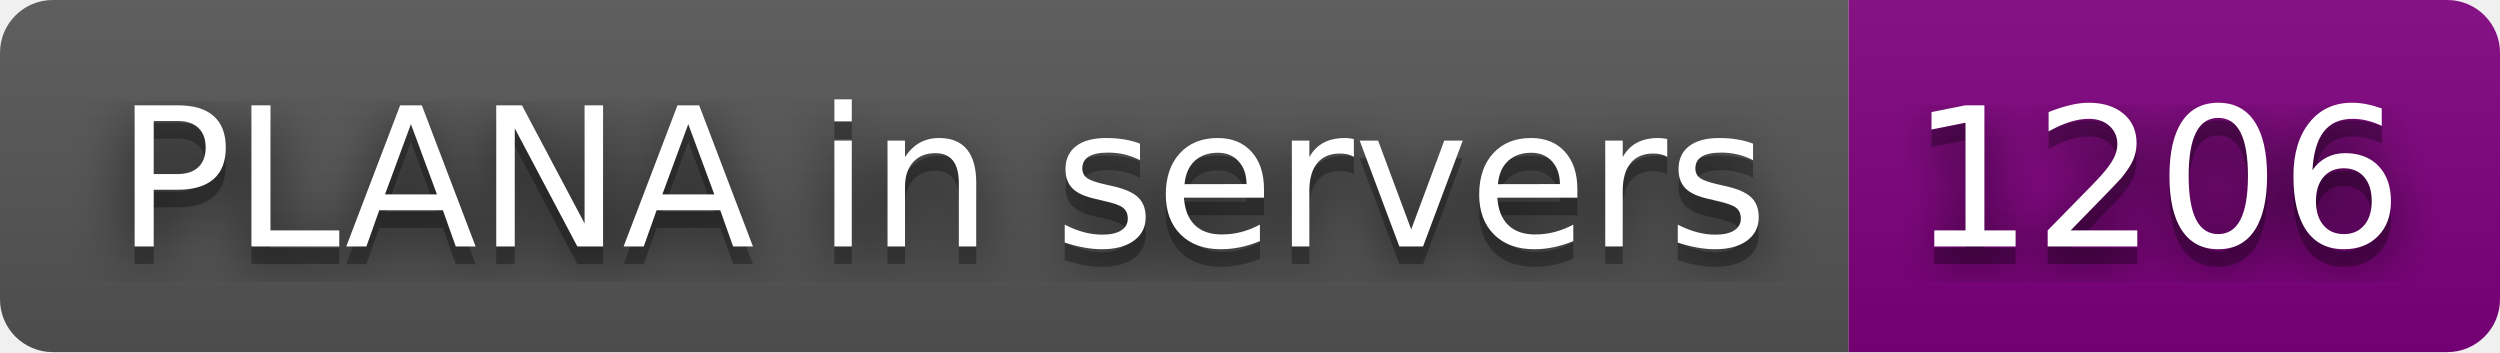
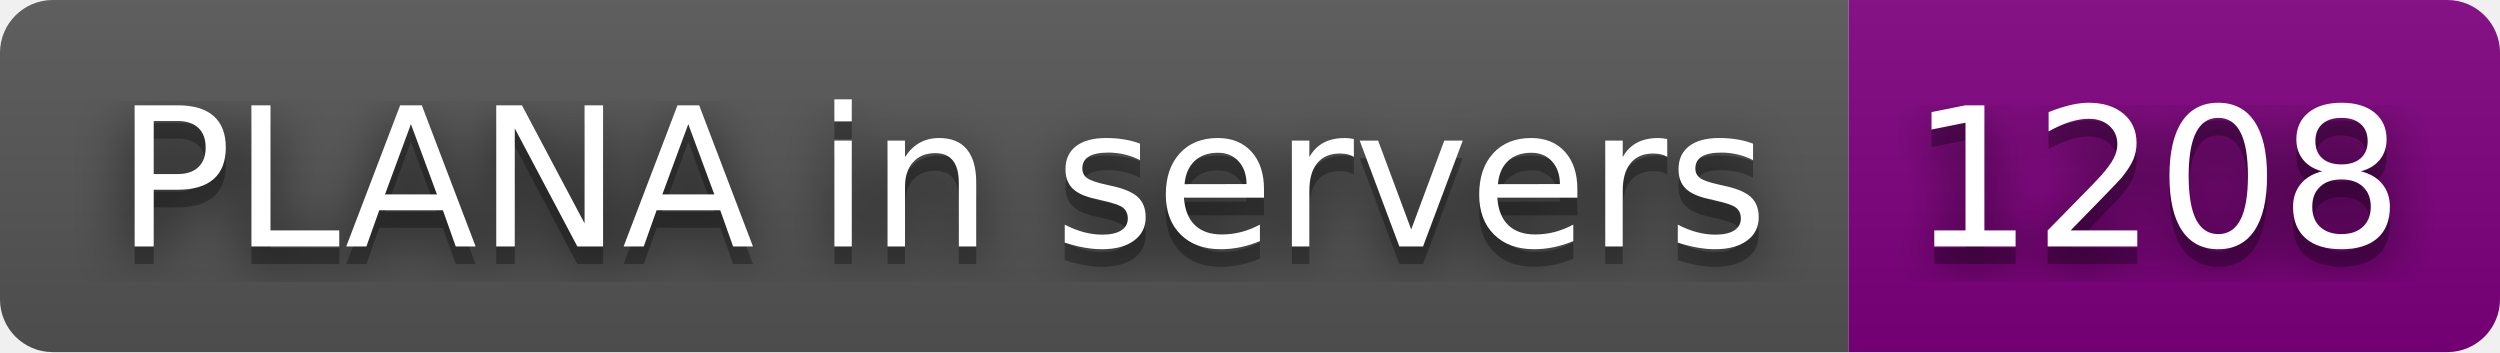
- <svg xmlns="http://www.w3.org/2000/svg" width="142" height="20" role="img" aria-label="PLANA in servers: 1206">
+ <svg xmlns="http://www.w3.org/2000/svg" width="142" height="20" role="img" aria-label="PLANA in servers: 1208">
  <filter id="blur">
    <feGaussianBlur stdDeviation="16" />
  </filter>
  <linearGradient id="s" x2="0" y2="100%">
    <stop offset="0" stop-color="#bbb" stop-opacity=".1" />
    <stop offset="1" stop-opacity=".1" />
  </linearGradient>
  <clipPath id="r">
    <rect width="142" height="20" rx="3" />
  </clipPath>
  <g clip-path="url(#r)">
    <rect width="105" height="20" fill="#555" />
    <rect x="105" width="37" height="20" fill="purple" />
    <rect width="142" height="20" fill="url(#s)" />
  </g>
  <g fill="#fff" text-anchor="middle" font-family="Verdana,Geneva,DejaVu Sans,sans-serif" text-rendering="geometricPrecision" font-size="110">
    <g transform="scale(.1)">
      <g aria-hidden="true" fill="#010101">
        <text x="535" y="150" fill-opacity=".8" filter="url(#blur)" textLength="950">PLANA in servers</text>
        <text x="535" y="150" fill-opacity=".3" textLength="950">PLANA in servers</text>
      </g>
      <text x="535" y="140" textLength="950">PLANA in servers</text>
    </g>
    <g transform="scale(.1)">
      <g aria-hidden="true" fill="#010101">
-         <text x="1225" y="150" fill-opacity=".8" filter="url(#blur)" textLength="270">1206</text>
-         <text x="1225" y="150" fill-opacity=".3" textLength="270">1206</text>
+         <text x="1225" y="150" fill-opacity=".8" filter="url(#blur)" textLength="270">1208</text>
+         <text x="1225" y="150" fill-opacity=".3" textLength="270">1208</text>
      </g>
-       <text x="1225" y="140" textLength="270">1206</text>
+       <text x="1225" y="140" textLength="270">1208</text>
    </g>
  </g>
</svg>
